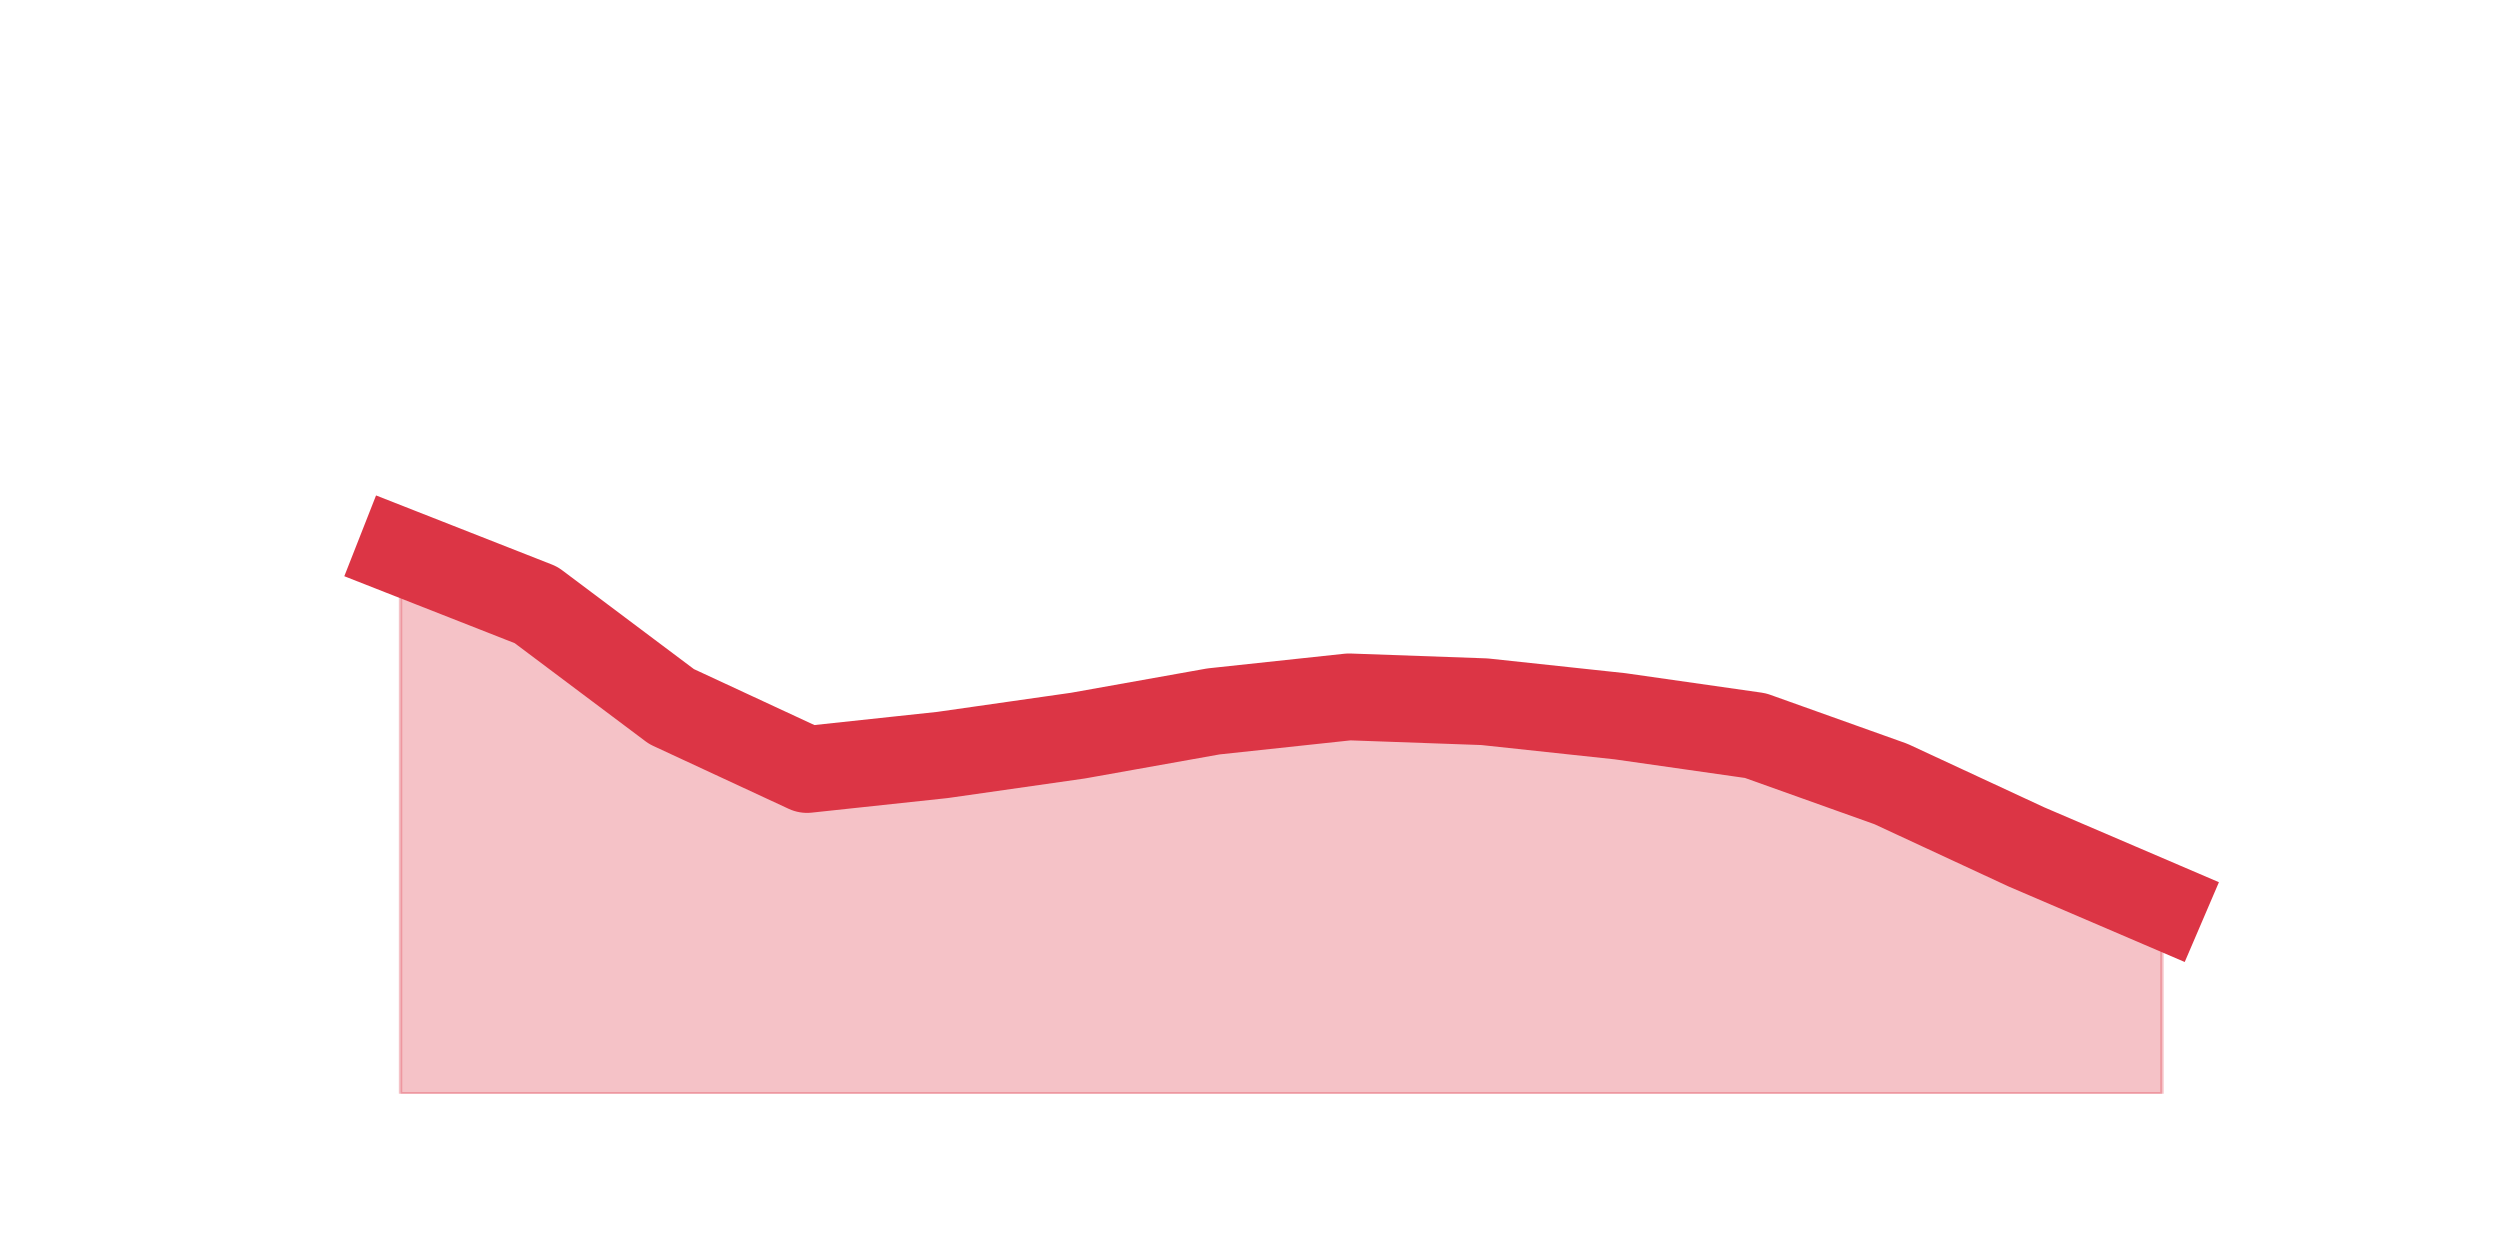
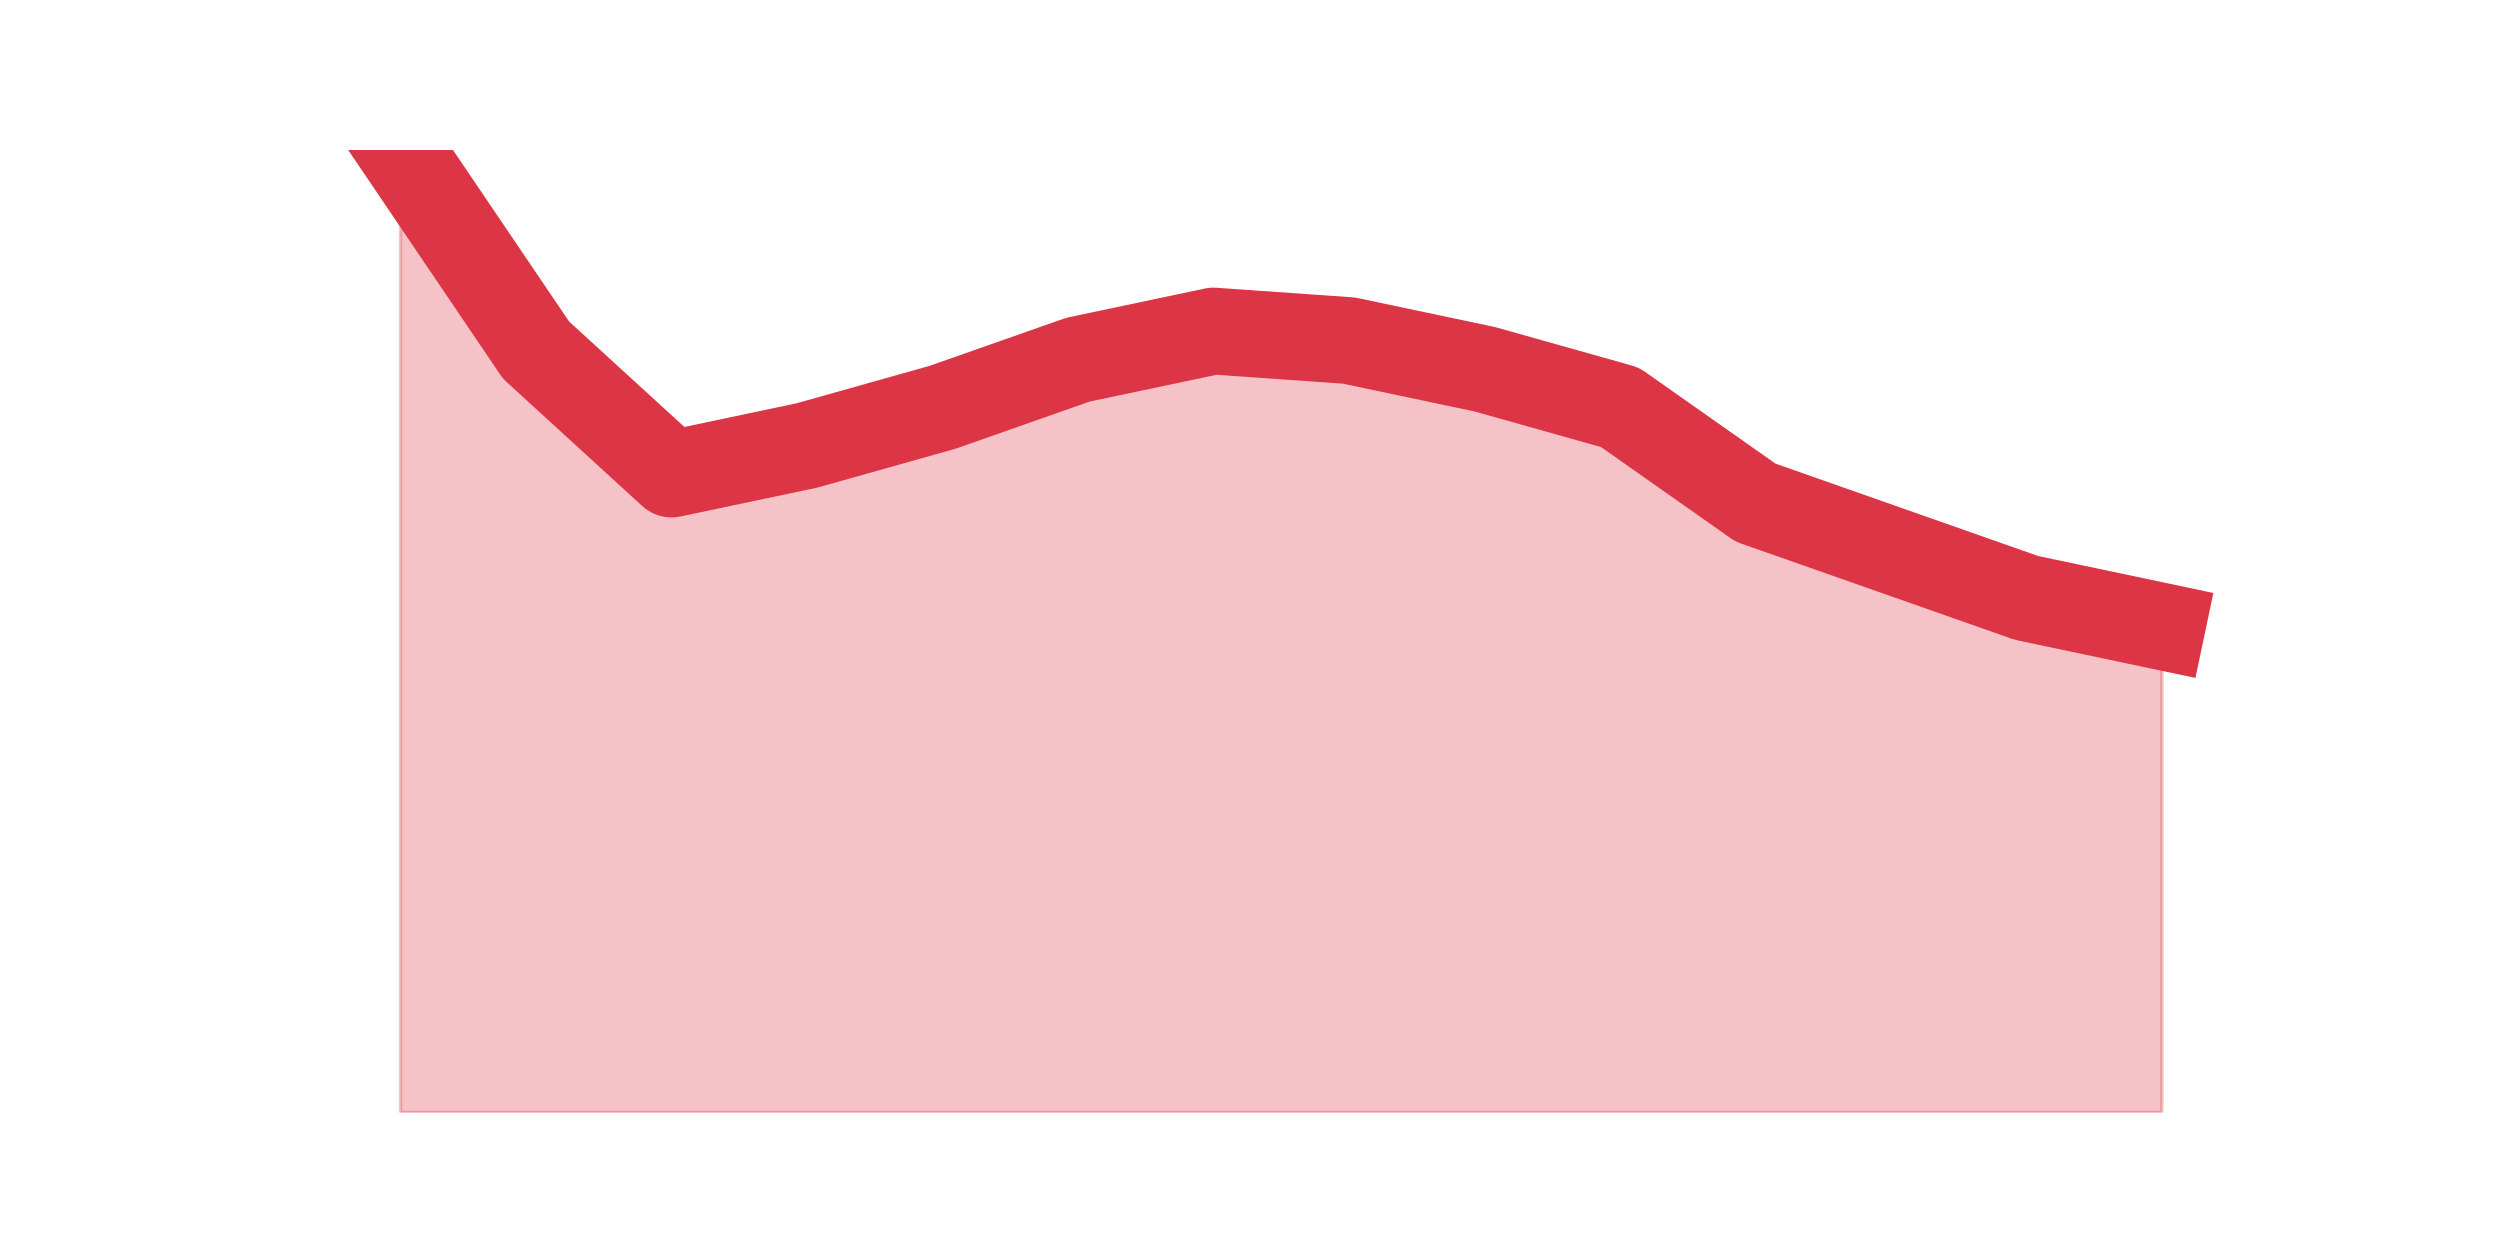
<svg xmlns="http://www.w3.org/2000/svg" xmlns:xlink="http://www.w3.org/1999/xlink" height="360pt" version="1.1" viewBox="0 0 720 360" width="720pt">
  <defs>
    <style type="text/css">*{stroke-linecap:butt;stroke-linejoin:round;}</style>
  </defs>
  <g id="figure_1">
    <g id="patch_1">
      <path d="M 0 360  L 720 360  L 720 0  L 0 0  z " style="fill:none;" />
    </g>
    <g id="axes_1">
      <g id="matplotlib.axis_1" />
      <g id="matplotlib.axis_2" />
      <g id="PolyCollection_1">
        <defs>
-           <path d="M 115.364 -201.111  L 115.364 -45  L 154.385 -45  L 193.406 -45  L 232.427 -45  L 271.448 -45  L 310.469 -45  L 349.49 -45  L 388.51 -45  L 427.531 -45  L 466.552 -45  L 505.573 -45  L 544.594 -45  L 583.615 -45  L 622.636 -45  L 622.636 -99.36  L 622.636 -99.36  L 583.615 -116.086  L 544.594 -134.206  L 505.573 -148.145  L 466.552 -153.72  L 427.531 -157.902  L 388.51 -159.295  L 349.49 -155.114  L 310.469 -148.145  L 271.448 -142.569  L 232.427 -138.388  L 193.406 -156.508  L 154.385 -185.778  L 115.364 -201.111  z " id="mb2ff192ef3" style="stroke:#dc3545;stroke-opacity:0.3;" />
+           <path d="M 115.364 -316.8  L 115.364 -39.6  L 154.385 -39.6  L 193.406 -39.6  L 232.427 -39.6  L 271.448 -39.6  L 310.469 -39.6  L 349.49 -39.6  L 388.51 -39.6  L 427.531 -39.6  L 466.552 -39.6  L 505.573 -39.6  L 544.594 -39.6  L 583.615 -39.6  L 622.636 -39.6  L 622.636 -179.572  L 622.636 -179.572  L 583.615 -187.806  L 544.594 -201.529  L 505.573 -215.251  L 466.552 -242.697  L 427.531 -253.675  L 388.51 -261.909  L 349.49 -264.653  L 310.469 -256.42  L 271.448 -242.697  L 232.427 -231.719  L 193.406 -223.485  L 154.385 -259.164  L 115.364 -316.8  z " id="m70bef3dc06" style="stroke:#dc3545;stroke-opacity:0.3;" />
        </defs>
-         <g clip-path="url(#p72ba8e3a4c)">
-           <use style="fill:#dc3545;fill-opacity:0.3;stroke:#dc3545;stroke-opacity:0.3;" x="0" xlink:href="#mb2ff192ef3" y="360" />
+         <g clip-path="url(#pf6aaedd61e)">
+           <use style="fill:#dc3545;fill-opacity:0.3;stroke:#dc3545;stroke-opacity:0.3;" x="0" xlink:href="#m70bef3dc06" y="360" />
        </g>
      </g>
      <g id="line2d_1">
-         <path clip-path="url(#p72ba8e3a4c)" d="M 115.364 158.889  L 154.385 174.222  L 193.406 203.492  L 232.427 221.612  L 271.448 217.431  L 310.469 211.855  L 349.49 204.886  L 388.51 200.705  L 427.531 202.098  L 466.552 206.28  L 505.573 211.855  L 544.594 225.794  L 583.615 243.914  L 622.636 260.64  " style="fill:none;stroke:#dc3545;stroke-linecap:square;stroke-width:25;" />
+         <path clip-path="url(#pf6aaedd61e)" d="M 115.364 43.2  L 154.385 100.836  L 193.406 136.515  L 232.427 128.281  L 271.448 117.303  L 310.469 103.58  L 349.49 95.347  L 388.51 98.091  L 427.531 106.325  L 466.552 117.303  L 505.573 144.749  L 544.594 158.471  L 583.615 172.194  L 622.636 180.428  " style="fill:none;stroke:#dc3545;stroke-linecap:square;stroke-width:25;" />
      </g>
    </g>
  </g>
  <defs>
-     <clipPath id="p72ba8e3a4c">
-       <rect height="271.8" width="558" x="90" y="43.2" />
+     <clipPath id="pf6aaedd61e">
+       <rect height="277.2" width="558" x="90" y="43.2" />
    </clipPath>
  </defs>
</svg>
